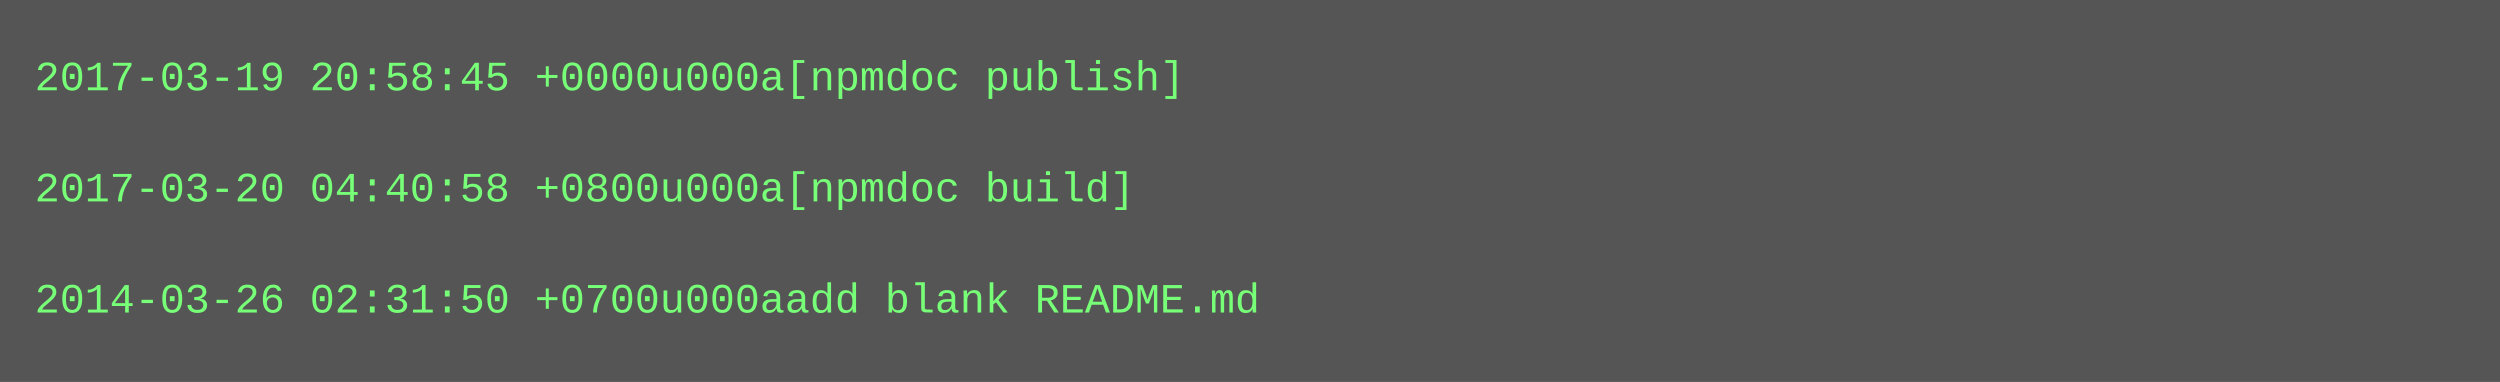
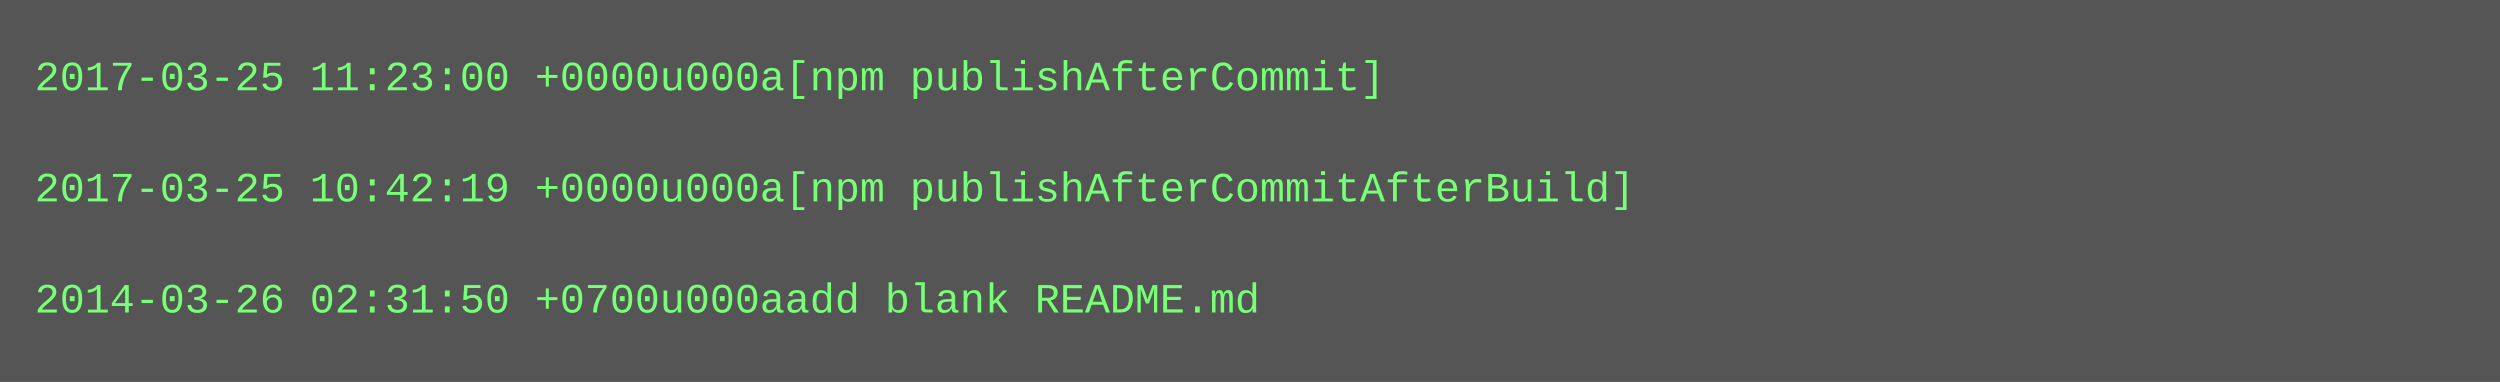
<svg xmlns="http://www.w3.org/2000/svg" height="110" width="720">
  <rect height="110" fill="#555" width="720" />
  <text fill="#7f7" font-family="Courier New" font-size="12" xml:space="preserve">
-     <tspan x="10" y="26">2017-03-19 20:58:45 +0000u000a[npmdoc publish]</tspan>
+     <tspan x="10" y="26">2017-03-25 11:23:00 +0000u000a[npm publishAfterCommit]</tspan>
    <tspan x="10" y="42" />
-     <tspan x="10" y="58">2017-03-20 04:40:58 +0800u000a[npmdoc build]</tspan>
+     <tspan x="10" y="58">2017-03-25 10:42:19 +0000u000a[npm publishAfterCommitAfterBuild]</tspan>
    <tspan x="10" y="74" />
    <tspan x="10" y="90">2014-03-26 02:31:50 +0700u000aadd blank README.md</tspan>
  </text>
</svg>
